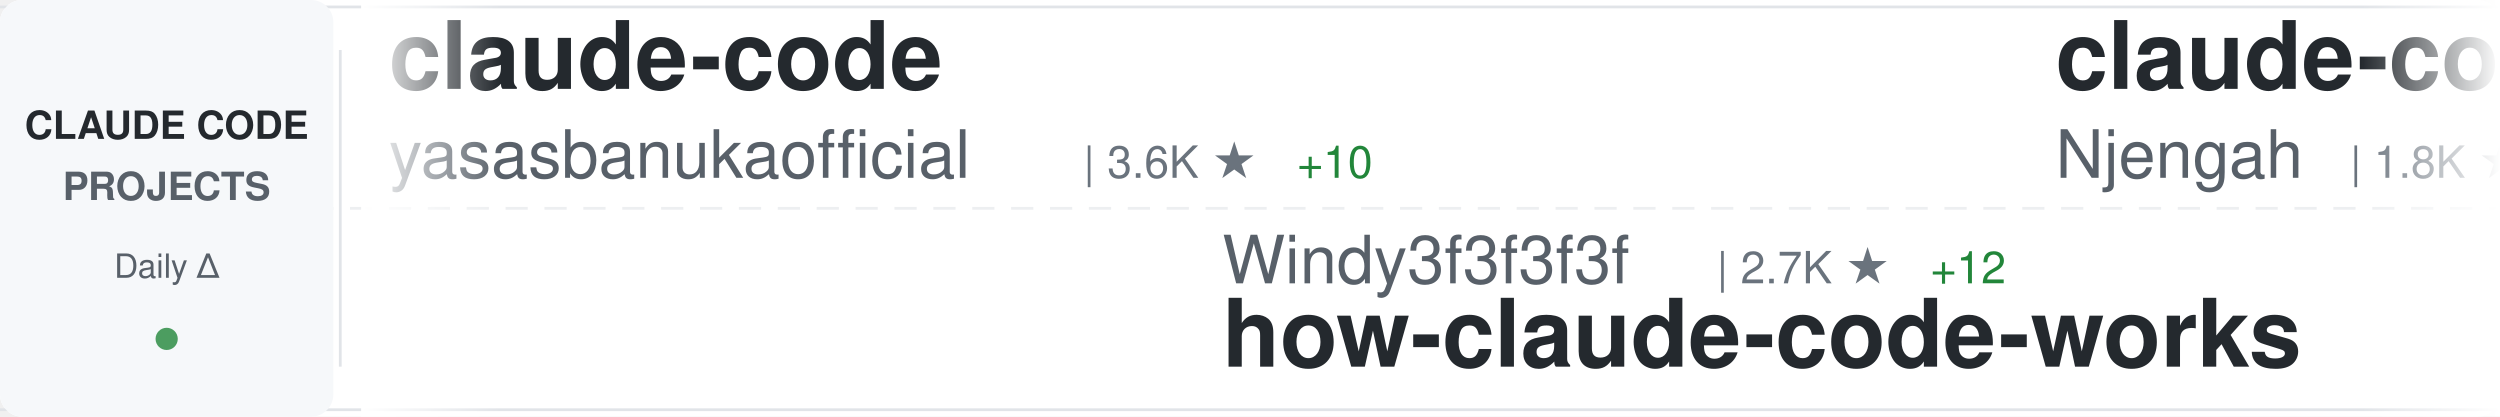
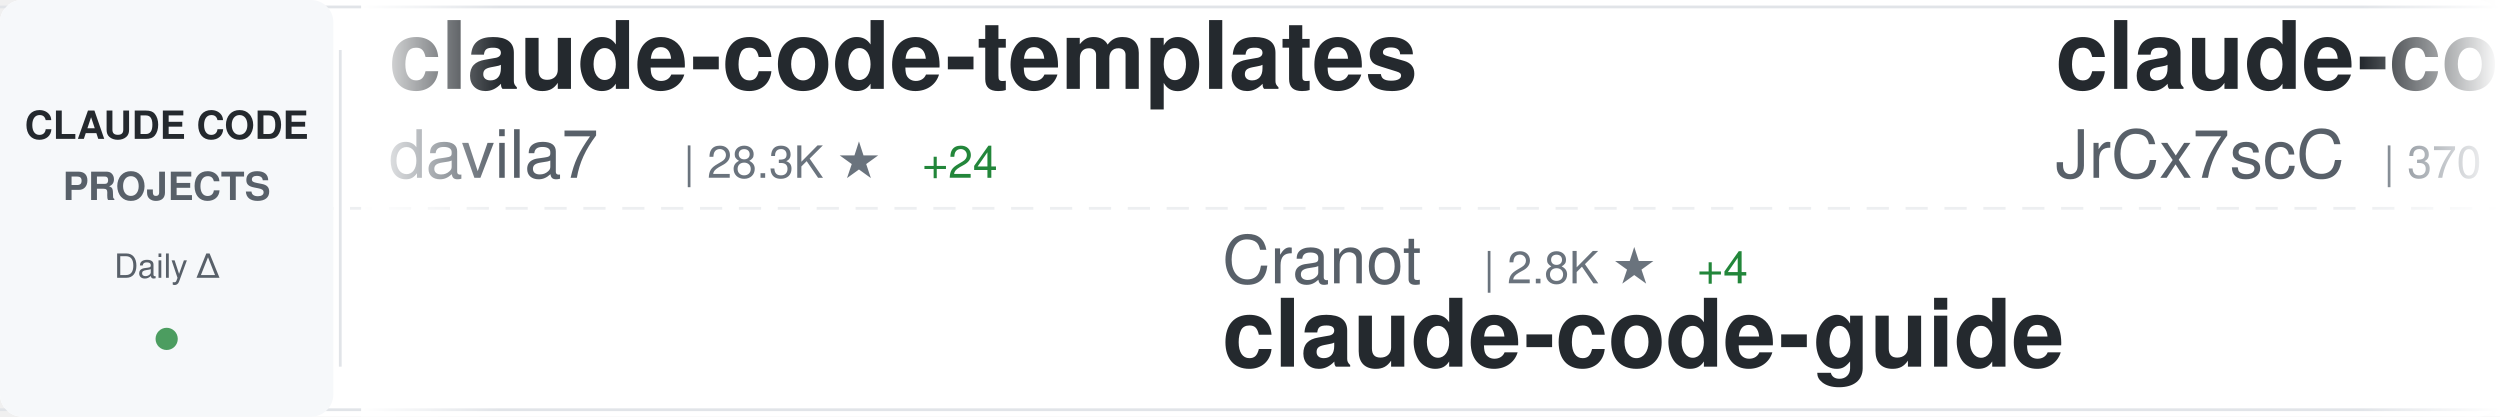
<svg xmlns="http://www.w3.org/2000/svg" width="900" height="150">
  <defs>
    <linearGradient id="awesomeLeftFade" x1="0%" y1="0%" x2="100%" y2="0%">
      <stop offset="0%" style="stop-color:#ffffff;stop-opacity:1" />
      <stop offset="100%" style="stop-color:#ffffff;stop-opacity:0" />
    </linearGradient>
    <linearGradient id="awesomeRightFade" x1="0%" y1="0%" x2="100%" y2="0%">
      <stop offset="0%" style="stop-color:#ffffff;stop-opacity:0" />
      <stop offset="100%" style="stop-color:#ffffff;stop-opacity:1" />
    </linearGradient>
  </defs>
  <rect width="900" height="150" fill="#ffffff" rx="8" />
  <rect x="0" y="2" width="900" height="1" fill="#e1e4e8" />
  <rect x="0" y="147" width="900" height="1" fill="#e1e4e8" />
  <line x1="0" y1="75" x2="900" y2="75" stroke="#e1e4e8" stroke-width="1" stroke-dasharray="8 6" opacity="0.6" />
  <rect x="0" y="0" width="120" height="150" fill="#f6f8fa" rx="8" />
  <text x="60" y="50" font-family="-apple-system, BlinkMacSystemFont, 'Segoe UI', Helvetica, Arial, sans-serif" font-size="14" font-weight="600" fill="#24292e" text-anchor="middle">CLAUDE CODE</text>
  <text x="60" y="72" font-family="-apple-system, BlinkMacSystemFont, 'Segoe UI', Helvetica, Arial, sans-serif" font-size="14" font-weight="600" fill="#586069" text-anchor="middle">PROJECTS</text>
  <text x="60" y="100" font-family="-apple-system, BlinkMacSystemFont, 'Segoe UI', Helvetica, Arial, sans-serif" font-size="12" font-weight="500" fill="#586069" text-anchor="middle">Daily Δ</text>
  <circle cx="60" cy="122" r="4" fill="#22863a" opacity="0.8" />
  <rect x="122" y="18" width="1" height="114" fill="#e1e4e8" />
  <clipPath id="awesomeTickerClip">
    <rect x="130" y="0" width="770" height="150" />
  </clipPath>
  <g clip-path="url(#awesomeTickerClip)">
    <g id="awesomeTickerItems">
      <animateTransform attributeName="transform" attributeType="XML" type="translate" from="0 0" to="-3000 0" dur="54s" repeatCount="indefinite" />
      <g transform="translate(0, 0)">
-         <text x="140" y="32" font-family="-apple-system, BlinkMacSystemFont, 'Segoe UI', Helvetica, Arial, sans-serif" font-size="34" font-weight="600" fill="#24292e">claude-code</text>
-         <text x="140" y="64" font-family="-apple-system, BlinkMacSystemFont, 'Segoe UI', Helvetica, Arial, sans-serif" font-size="24" font-weight="400" fill="#586069">yasasbanukaofficial</text>
-         <text x="390" y="64" font-family="-apple-system, BlinkMacSystemFont, 'Segoe UI', Helvetica, Arial, sans-serif" font-size="16" font-weight="500" fill="#6a737d">| 3.6K ★</text>
-         <text x="467" y="64" font-family="-apple-system, BlinkMacSystemFont, 'Segoe UI', Helvetica, Arial, sans-serif" font-size="16" font-weight="500" fill="#22863a"> +10</text>
+         <text x="140" y="32" font-family="-apple-system, BlinkMacSystemFont, 'Segoe UI', Helvetica, Arial, sans-serif" font-size="34" font-weight="600" fill="#24292e">claude-code-templates</text>
+         <text x="140" y="64" font-family="-apple-system, BlinkMacSystemFont, 'Segoe UI', Helvetica, Arial, sans-serif" font-size="24" font-weight="400" fill="#586069">davila7</text>
+         <text x="246" y="64" font-family="-apple-system, BlinkMacSystemFont, 'Segoe UI', Helvetica, Arial, sans-serif" font-size="16" font-weight="500" fill="#6a737d">| 28.3K ★</text>
+         <text x="332" y="64" font-family="-apple-system, BlinkMacSystemFont, 'Segoe UI', Helvetica, Arial, sans-serif" font-size="16" font-weight="500" fill="#22863a"> +24</text>
      </g>
      <g transform="translate(300, 0)">
-         <text x="140" y="102" font-family="-apple-system, BlinkMacSystemFont, 'Segoe UI', Helvetica, Arial, sans-serif" font-size="24" font-weight="400" fill="#586069">Windy3f3f3f3f</text>
-         <text x="318" y="102" font-family="-apple-system, BlinkMacSystemFont, 'Segoe UI', Helvetica, Arial, sans-serif" font-size="16" font-weight="500" fill="#6a737d">| 2.7K ★</text>
-         <text x="395" y="102" font-family="-apple-system, BlinkMacSystemFont, 'Segoe UI', Helvetica, Arial, sans-serif" font-size="16" font-weight="500" fill="#22863a"> +12</text>
-         <text x="140" y="132" font-family="-apple-system, BlinkMacSystemFont, 'Segoe UI', Helvetica, Arial, sans-serif" font-size="34" font-weight="600" fill="#24292e">how-claude-code-works</text>
+         <text x="140" y="102" font-family="-apple-system, BlinkMacSystemFont, 'Segoe UI', Helvetica, Arial, sans-serif" font-size="24" font-weight="400" fill="#586069">Cranot</text>
+         <text x="234" y="102" font-family="-apple-system, BlinkMacSystemFont, 'Segoe UI', Helvetica, Arial, sans-serif" font-size="16" font-weight="500" fill="#6a737d">| 2.8K ★</text>
+         <text x="311" y="102" font-family="-apple-system, BlinkMacSystemFont, 'Segoe UI', Helvetica, Arial, sans-serif" font-size="16" font-weight="500" fill="#22863a"> +4</text>
+         <text x="140" y="132" font-family="-apple-system, BlinkMacSystemFont, 'Segoe UI', Helvetica, Arial, sans-serif" font-size="34" font-weight="600" fill="#24292e">claude-code-guide</text>
      </g>
      <g transform="translate(600, 0)">
-         <text x="140" y="32" font-family="-apple-system, BlinkMacSystemFont, 'Segoe UI', Helvetica, Arial, sans-serif" font-size="34" font-weight="600" fill="#24292e">claude-code-cheat-sheet</text>
-         <text x="140" y="64" font-family="-apple-system, BlinkMacSystemFont, 'Segoe UI', Helvetica, Arial, sans-serif" font-size="24" font-weight="400" fill="#586069">Njengah</text>
-         <text x="246" y="64" font-family="-apple-system, BlinkMacSystemFont, 'Segoe UI', Helvetica, Arial, sans-serif" font-size="16" font-weight="500" fill="#6a737d">| 1.8K ★</text>
-         <text x="323" y="64" font-family="-apple-system, BlinkMacSystemFont, 'Segoe UI', Helvetica, Arial, sans-serif" font-size="16" font-weight="500" fill="#22863a"> +4</text>
+         <text x="140" y="32" font-family="-apple-system, BlinkMacSystemFont, 'Segoe UI', Helvetica, Arial, sans-serif" font-size="34" font-weight="600" fill="#24292e">claude-code-source</text>
+         <text x="140" y="64" font-family="-apple-system, BlinkMacSystemFont, 'Segoe UI', Helvetica, Arial, sans-serif" font-size="24" font-weight="400" fill="#586069">JrCx7scC</text>
+         <text x="258" y="64" font-family="-apple-system, BlinkMacSystemFont, 'Segoe UI', Helvetica, Arial, sans-serif" font-size="16" font-weight="500" fill="#6a737d">| 370 ★</text>
      </g>
      <g transform="translate(900, 0)">
-         <text x="140" y="102" font-family="-apple-system, BlinkMacSystemFont, 'Segoe UI', Helvetica, Arial, sans-serif" font-size="24" font-weight="400" fill="#586069">ding113</text>
-         <text x="246" y="102" font-family="-apple-system, BlinkMacSystemFont, 'Segoe UI', Helvetica, Arial, sans-serif" font-size="16" font-weight="500" fill="#6a737d">| 3.2K ★</text>
-         <text x="323" y="102" font-family="-apple-system, BlinkMacSystemFont, 'Segoe UI', Helvetica, Arial, sans-serif" font-size="16" font-weight="500" fill="#22863a"> +12</text>
-         <text x="140" y="132" font-family="-apple-system, BlinkMacSystemFont, 'Segoe UI', Helvetica, Arial, sans-serif" font-size="34" font-weight="600" fill="#24292e">claude-code-hub</text>
+         <text x="140" y="102" font-family="-apple-system, BlinkMacSystemFont, 'Segoe UI', Helvetica, Arial, sans-serif" font-size="24" font-weight="400" fill="#586069">alejandrobalderas</text>
+         <text x="366" y="102" font-family="-apple-system, BlinkMacSystemFont, 'Segoe UI', Helvetica, Arial, sans-serif" font-size="16" font-weight="500" fill="#6a737d">| 2.3K ★</text>
+         <text x="443" y="102" font-family="-apple-system, BlinkMacSystemFont, 'Segoe UI', Helvetica, Arial, sans-serif" font-size="16" font-weight="500" fill="#22863a"> +13</text>
+         <text x="140" y="132" font-family="-apple-system, BlinkMacSystemFont, 'Segoe UI', Helvetica, Arial, sans-serif" font-size="34" font-weight="600" fill="#24292e">claude-code-from-source</text>
      </g>
      <g transform="translate(1200, 0)">
-         <text x="140" y="32" font-family="-apple-system, BlinkMacSystemFont, 'Segoe UI', Helvetica, Arial, sans-serif" font-size="34" font-weight="600" fill="#24292e">pi-vs-claude-code</text>
-         <text x="140" y="64" font-family="-apple-system, BlinkMacSystemFont, 'Segoe UI', Helvetica, Arial, sans-serif" font-size="24" font-weight="400" fill="#586069">disler</text>
-         <text x="234" y="64" font-family="-apple-system, BlinkMacSystemFont, 'Segoe UI', Helvetica, Arial, sans-serif" font-size="16" font-weight="500" fill="#6a737d">| 1.4K ★</text>
-         <text x="311" y="64" font-family="-apple-system, BlinkMacSystemFont, 'Segoe UI', Helvetica, Arial, sans-serif" font-size="16" font-weight="500" fill="#22863a"> +5</text>
+         <text x="140" y="32" font-family="-apple-system, BlinkMacSystemFont, 'Segoe UI', Helvetica, Arial, sans-serif" font-size="34" font-weight="600" fill="#24292e">ECC</text>
+         <text x="140" y="64" font-family="-apple-system, BlinkMacSystemFont, 'Segoe UI', Helvetica, Arial, sans-serif" font-size="24" font-weight="400" fill="#586069">affaan-m</text>
+         <text x="258" y="64" font-family="-apple-system, BlinkMacSystemFont, 'Segoe UI', Helvetica, Arial, sans-serif" font-size="16" font-weight="500" fill="#6a737d">| 220.6K ★</text>
+         <text x="353" y="64" font-family="-apple-system, BlinkMacSystemFont, 'Segoe UI', Helvetica, Arial, sans-serif" font-size="16" font-weight="500" fill="#22863a"> +673</text>
      </g>
      <g transform="translate(1500, 0)">
-         <text x="140" y="102" font-family="-apple-system, BlinkMacSystemFont, 'Segoe UI', Helvetica, Arial, sans-serif" font-size="24" font-weight="400" fill="#586069">ponponon</text>
-         <text x="258" y="102" font-family="-apple-system, BlinkMacSystemFont, 'Segoe UI', Helvetica, Arial, sans-serif" font-size="16" font-weight="500" fill="#6a737d">| 2.3K ★</text>
-         <text x="335" y="102" font-family="-apple-system, BlinkMacSystemFont, 'Segoe UI', Helvetica, Arial, sans-serif" font-size="16" font-weight="500" fill="#22863a"> +2</text>
-         <text x="140" y="132" font-family="-apple-system, BlinkMacSystemFont, 'Segoe UI', Helvetica, Arial, sans-serif" font-size="34" font-weight="600" fill="#24292e">claude_code_src</text>
+         <text x="140" y="102" font-family="-apple-system, BlinkMacSystemFont, 'Segoe UI', Helvetica, Arial, sans-serif" font-size="24" font-weight="400" fill="#586069">OrcaWhisper</text>
+         <text x="294" y="102" font-family="-apple-system, BlinkMacSystemFont, 'Segoe UI', Helvetica, Arial, sans-serif" font-size="16" font-weight="500" fill="#6a737d">| 79 ★</text>
+         <text x="140" y="132" font-family="-apple-system, BlinkMacSystemFont, 'Segoe UI', Helvetica, Arial, sans-serif" font-size="34" font-weight="600" fill="#24292e">Claude-Code</text>
      </g>
      <g transform="translate(1800, 0)">
-         <text x="140" y="32" font-family="-apple-system, BlinkMacSystemFont, 'Segoe UI', Helvetica, Arial, sans-serif" font-size="34" font-weight="600" fill="#24292e">claude-code-spec-workflo...</text>
-         <text x="140" y="64" font-family="-apple-system, BlinkMacSystemFont, 'Segoe UI', Helvetica, Arial, sans-serif" font-size="24" font-weight="400" fill="#586069">Pimzino</text>
-         <text x="246" y="64" font-family="-apple-system, BlinkMacSystemFont, 'Segoe UI', Helvetica, Arial, sans-serif" font-size="16" font-weight="500" fill="#6a737d">| 3.8K ★</text>
-         <text x="323" y="64" font-family="-apple-system, BlinkMacSystemFont, 'Segoe UI', Helvetica, Arial, sans-serif" font-size="16" font-weight="500" fill="#22863a"> +2</text>
+         <text x="140" y="32" font-family="-apple-system, BlinkMacSystemFont, 'Segoe UI', Helvetica, Arial, sans-serif" font-size="34" font-weight="600" fill="#24292e">ClaudeCodeAgents</text>
+         <text x="140" y="64" font-family="-apple-system, BlinkMacSystemFont, 'Segoe UI', Helvetica, Arial, sans-serif" font-size="24" font-weight="400" fill="#586069">darcyegb</text>
+         <text x="258" y="64" font-family="-apple-system, BlinkMacSystemFont, 'Segoe UI', Helvetica, Arial, sans-serif" font-size="16" font-weight="500" fill="#6a737d">| 732 ★</text>
      </g>
      <g transform="translate(2100, 0)">
-         <text x="140" y="102" font-family="-apple-system, BlinkMacSystemFont, 'Segoe UI', Helvetica, Arial, sans-serif" font-size="24" font-weight="400" fill="#586069">VineeTagarwaL-code</text>
-         <text x="378" y="102" font-family="-apple-system, BlinkMacSystemFont, 'Segoe UI', Helvetica, Arial, sans-serif" font-size="16" font-weight="500" fill="#6a737d">| 276 ★</text>
+         <text x="140" y="102" font-family="-apple-system, BlinkMacSystemFont, 'Segoe UI', Helvetica, Arial, sans-serif" font-size="24" font-weight="400" fill="#586069">rohitg00</text>
+         <text x="258" y="102" font-family="-apple-system, BlinkMacSystemFont, 'Segoe UI', Helvetica, Arial, sans-serif" font-size="16" font-weight="500" fill="#6a737d">| 2.2K ★</text>
+         <text x="335" y="102" font-family="-apple-system, BlinkMacSystemFont, 'Segoe UI', Helvetica, Arial, sans-serif" font-size="16" font-weight="500" fill="#22863a"> +14</text>
+         <text x="140" y="132" font-family="-apple-system, BlinkMacSystemFont, 'Segoe UI', Helvetica, Arial, sans-serif" font-size="34" font-weight="600" fill="#24292e">awesome-claude-code-tool...</text>
+       </g>
+       <g transform="translate(2400, 0)">
+         <text x="140" y="32" font-family="-apple-system, BlinkMacSystemFont, 'Segoe UI', Helvetica, Arial, sans-serif" font-size="34" font-weight="600" fill="#24292e">CLIProxyAPI</text>
+         <text x="140" y="64" font-family="-apple-system, BlinkMacSystemFont, 'Segoe UI', Helvetica, Arial, sans-serif" font-size="24" font-weight="400" fill="#586069">router-for-me</text>
+         <text x="318" y="64" font-family="-apple-system, BlinkMacSystemFont, 'Segoe UI', Helvetica, Arial, sans-serif" font-size="16" font-weight="500" fill="#6a737d">| 38.2K ★</text>
+         <text x="404" y="64" font-family="-apple-system, BlinkMacSystemFont, 'Segoe UI', Helvetica, Arial, sans-serif" font-size="16" font-weight="500" fill="#22863a"> +108</text>
+       </g>
+       <g transform="translate(2700, 0)">
+         <text x="140" y="102" font-family="-apple-system, BlinkMacSystemFont, 'Segoe UI', Helvetica, Arial, sans-serif" font-size="24" font-weight="400" fill="#586069">T-Lab-CUHKSZ</text>
+         <text x="306" y="102" font-family="-apple-system, BlinkMacSystemFont, 'Segoe UI', Helvetica, Arial, sans-serif" font-size="16" font-weight="500" fill="#6a737d">| 320 ★</text>
        <text x="140" y="132" font-family="-apple-system, BlinkMacSystemFont, 'Segoe UI', Helvetica, Arial, sans-serif" font-size="34" font-weight="600" fill="#24292e">claude-code</text>
      </g>
-       <g transform="translate(2400, 0)">
-         <text x="140" y="32" font-family="-apple-system, BlinkMacSystemFont, 'Segoe UI', Helvetica, Arial, sans-serif" font-size="34" font-weight="600" fill="#24292e">claude-code</text>
-         <text x="140" y="64" font-family="-apple-system, BlinkMacSystemFont, 'Segoe UI', Helvetica, Arial, sans-serif" font-size="24" font-weight="400" fill="#586069">alex000kim</text>
-         <text x="282" y="64" font-family="-apple-system, BlinkMacSystemFont, 'Segoe UI', Helvetica, Arial, sans-serif" font-size="16" font-weight="500" fill="#6a737d">| 228 ★</text>
-       </g>
-       <g transform="translate(2700, 0)">
-         <text x="140" y="102" font-family="-apple-system, BlinkMacSystemFont, 'Segoe UI', Helvetica, Arial, sans-serif" font-size="24" font-weight="400" fill="#586069">ghuntley</text>
-         <text x="258" y="102" font-family="-apple-system, BlinkMacSystemFont, 'Segoe UI', Helvetica, Arial, sans-serif" font-size="16" font-weight="500" fill="#6a737d">| 986 ★</text>
-         <text x="140" y="132" font-family="-apple-system, BlinkMacSystemFont, 'Segoe UI', Helvetica, Arial, sans-serif" font-size="34" font-weight="600" fill="#24292e">claude-code-source-code-...</text>
-       </g>
      <g transform="translate(3000, 0)">
-         <text x="140" y="32" font-family="-apple-system, BlinkMacSystemFont, 'Segoe UI', Helvetica, Arial, sans-serif" font-size="34" font-weight="600" fill="#24292e">claude-code</text>
-         <text x="140" y="64" font-family="-apple-system, BlinkMacSystemFont, 'Segoe UI', Helvetica, Arial, sans-serif" font-size="24" font-weight="400" fill="#586069">yasasbanukaofficial</text>
-         <text x="390" y="64" font-family="-apple-system, BlinkMacSystemFont, 'Segoe UI', Helvetica, Arial, sans-serif" font-size="16" font-weight="500" fill="#6a737d">| 3.6K ★</text>
-         <text x="467" y="64" font-family="-apple-system, BlinkMacSystemFont, 'Segoe UI', Helvetica, Arial, sans-serif" font-size="16" font-weight="500" fill="#22863a"> +10</text>
+         <text x="140" y="32" font-family="-apple-system, BlinkMacSystemFont, 'Segoe UI', Helvetica, Arial, sans-serif" font-size="34" font-weight="600" fill="#24292e">claude-code-templates</text>
+         <text x="140" y="64" font-family="-apple-system, BlinkMacSystemFont, 'Segoe UI', Helvetica, Arial, sans-serif" font-size="24" font-weight="400" fill="#586069">davila7</text>
+         <text x="246" y="64" font-family="-apple-system, BlinkMacSystemFont, 'Segoe UI', Helvetica, Arial, sans-serif" font-size="16" font-weight="500" fill="#6a737d">| 28.3K ★</text>
+         <text x="332" y="64" font-family="-apple-system, BlinkMacSystemFont, 'Segoe UI', Helvetica, Arial, sans-serif" font-size="16" font-weight="500" fill="#22863a"> +24</text>
      </g>
      <g transform="translate(3300, 0)">
-         <text x="140" y="102" font-family="-apple-system, BlinkMacSystemFont, 'Segoe UI', Helvetica, Arial, sans-serif" font-size="24" font-weight="400" fill="#586069">Windy3f3f3f3f</text>
-         <text x="318" y="102" font-family="-apple-system, BlinkMacSystemFont, 'Segoe UI', Helvetica, Arial, sans-serif" font-size="16" font-weight="500" fill="#6a737d">| 2.7K ★</text>
-         <text x="395" y="102" font-family="-apple-system, BlinkMacSystemFont, 'Segoe UI', Helvetica, Arial, sans-serif" font-size="16" font-weight="500" fill="#22863a"> +12</text>
-         <text x="140" y="132" font-family="-apple-system, BlinkMacSystemFont, 'Segoe UI', Helvetica, Arial, sans-serif" font-size="34" font-weight="600" fill="#24292e">how-claude-code-works</text>
+         <text x="140" y="102" font-family="-apple-system, BlinkMacSystemFont, 'Segoe UI', Helvetica, Arial, sans-serif" font-size="24" font-weight="400" fill="#586069">Cranot</text>
+         <text x="234" y="102" font-family="-apple-system, BlinkMacSystemFont, 'Segoe UI', Helvetica, Arial, sans-serif" font-size="16" font-weight="500" fill="#6a737d">| 2.8K ★</text>
+         <text x="311" y="102" font-family="-apple-system, BlinkMacSystemFont, 'Segoe UI', Helvetica, Arial, sans-serif" font-size="16" font-weight="500" fill="#22863a"> +4</text>
+         <text x="140" y="132" font-family="-apple-system, BlinkMacSystemFont, 'Segoe UI', Helvetica, Arial, sans-serif" font-size="34" font-weight="600" fill="#24292e">claude-code-guide</text>
      </g>
      <g transform="translate(3600, 0)">
-         <text x="140" y="32" font-family="-apple-system, BlinkMacSystemFont, 'Segoe UI', Helvetica, Arial, sans-serif" font-size="34" font-weight="600" fill="#24292e">claude-code-cheat-sheet</text>
-         <text x="140" y="64" font-family="-apple-system, BlinkMacSystemFont, 'Segoe UI', Helvetica, Arial, sans-serif" font-size="24" font-weight="400" fill="#586069">Njengah</text>
-         <text x="246" y="64" font-family="-apple-system, BlinkMacSystemFont, 'Segoe UI', Helvetica, Arial, sans-serif" font-size="16" font-weight="500" fill="#6a737d">| 1.8K ★</text>
-         <text x="323" y="64" font-family="-apple-system, BlinkMacSystemFont, 'Segoe UI', Helvetica, Arial, sans-serif" font-size="16" font-weight="500" fill="#22863a"> +4</text>
+         <text x="140" y="32" font-family="-apple-system, BlinkMacSystemFont, 'Segoe UI', Helvetica, Arial, sans-serif" font-size="34" font-weight="600" fill="#24292e">claude-code-source</text>
+         <text x="140" y="64" font-family="-apple-system, BlinkMacSystemFont, 'Segoe UI', Helvetica, Arial, sans-serif" font-size="24" font-weight="400" fill="#586069">JrCx7scC</text>
+         <text x="258" y="64" font-family="-apple-system, BlinkMacSystemFont, 'Segoe UI', Helvetica, Arial, sans-serif" font-size="16" font-weight="500" fill="#6a737d">| 370 ★</text>
      </g>
      <g transform="translate(3900, 0)">
-         <text x="140" y="102" font-family="-apple-system, BlinkMacSystemFont, 'Segoe UI', Helvetica, Arial, sans-serif" font-size="24" font-weight="400" fill="#586069">ding113</text>
-         <text x="246" y="102" font-family="-apple-system, BlinkMacSystemFont, 'Segoe UI', Helvetica, Arial, sans-serif" font-size="16" font-weight="500" fill="#6a737d">| 3.2K ★</text>
-         <text x="323" y="102" font-family="-apple-system, BlinkMacSystemFont, 'Segoe UI', Helvetica, Arial, sans-serif" font-size="16" font-weight="500" fill="#22863a"> +12</text>
-         <text x="140" y="132" font-family="-apple-system, BlinkMacSystemFont, 'Segoe UI', Helvetica, Arial, sans-serif" font-size="34" font-weight="600" fill="#24292e">claude-code-hub</text>
+         <text x="140" y="102" font-family="-apple-system, BlinkMacSystemFont, 'Segoe UI', Helvetica, Arial, sans-serif" font-size="24" font-weight="400" fill="#586069">alejandrobalderas</text>
+         <text x="366" y="102" font-family="-apple-system, BlinkMacSystemFont, 'Segoe UI', Helvetica, Arial, sans-serif" font-size="16" font-weight="500" fill="#6a737d">| 2.3K ★</text>
+         <text x="443" y="102" font-family="-apple-system, BlinkMacSystemFont, 'Segoe UI', Helvetica, Arial, sans-serif" font-size="16" font-weight="500" fill="#22863a"> +13</text>
+         <text x="140" y="132" font-family="-apple-system, BlinkMacSystemFont, 'Segoe UI', Helvetica, Arial, sans-serif" font-size="34" font-weight="600" fill="#24292e">claude-code-from-source</text>
      </g>
    </g>
  </g>
  <rect x="130" y="0" width="50" height="150" fill="url(#awesomeLeftFade)" />
  <rect x="850" y="0" width="50" height="150" fill="url(#awesomeRightFade)" />
</svg>
